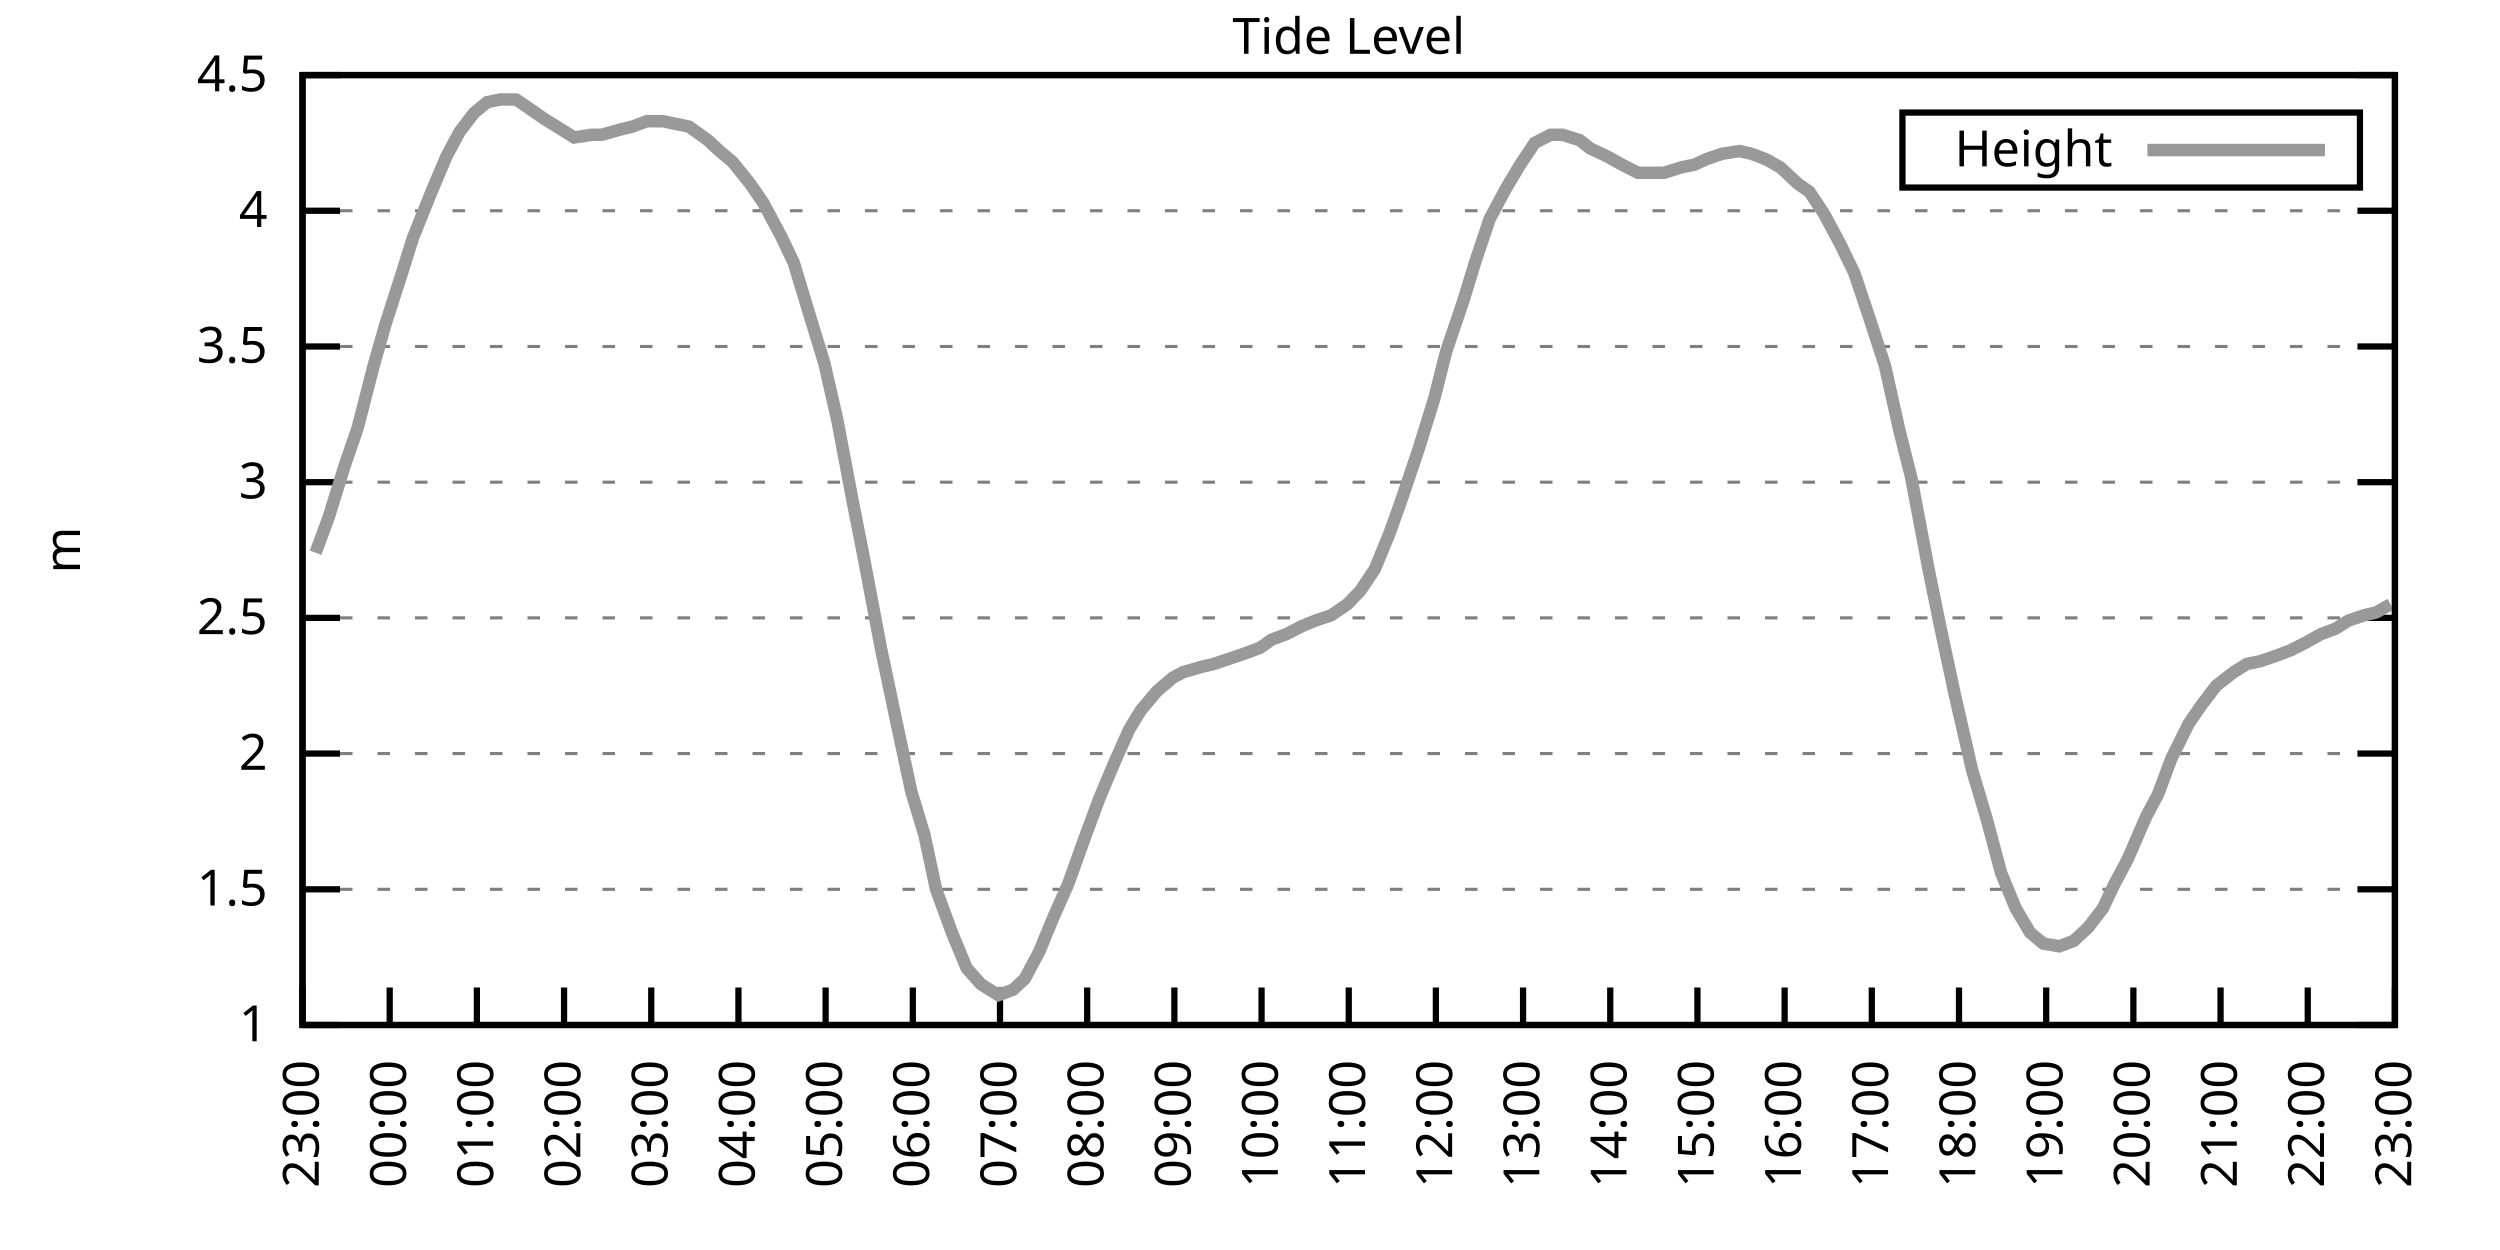
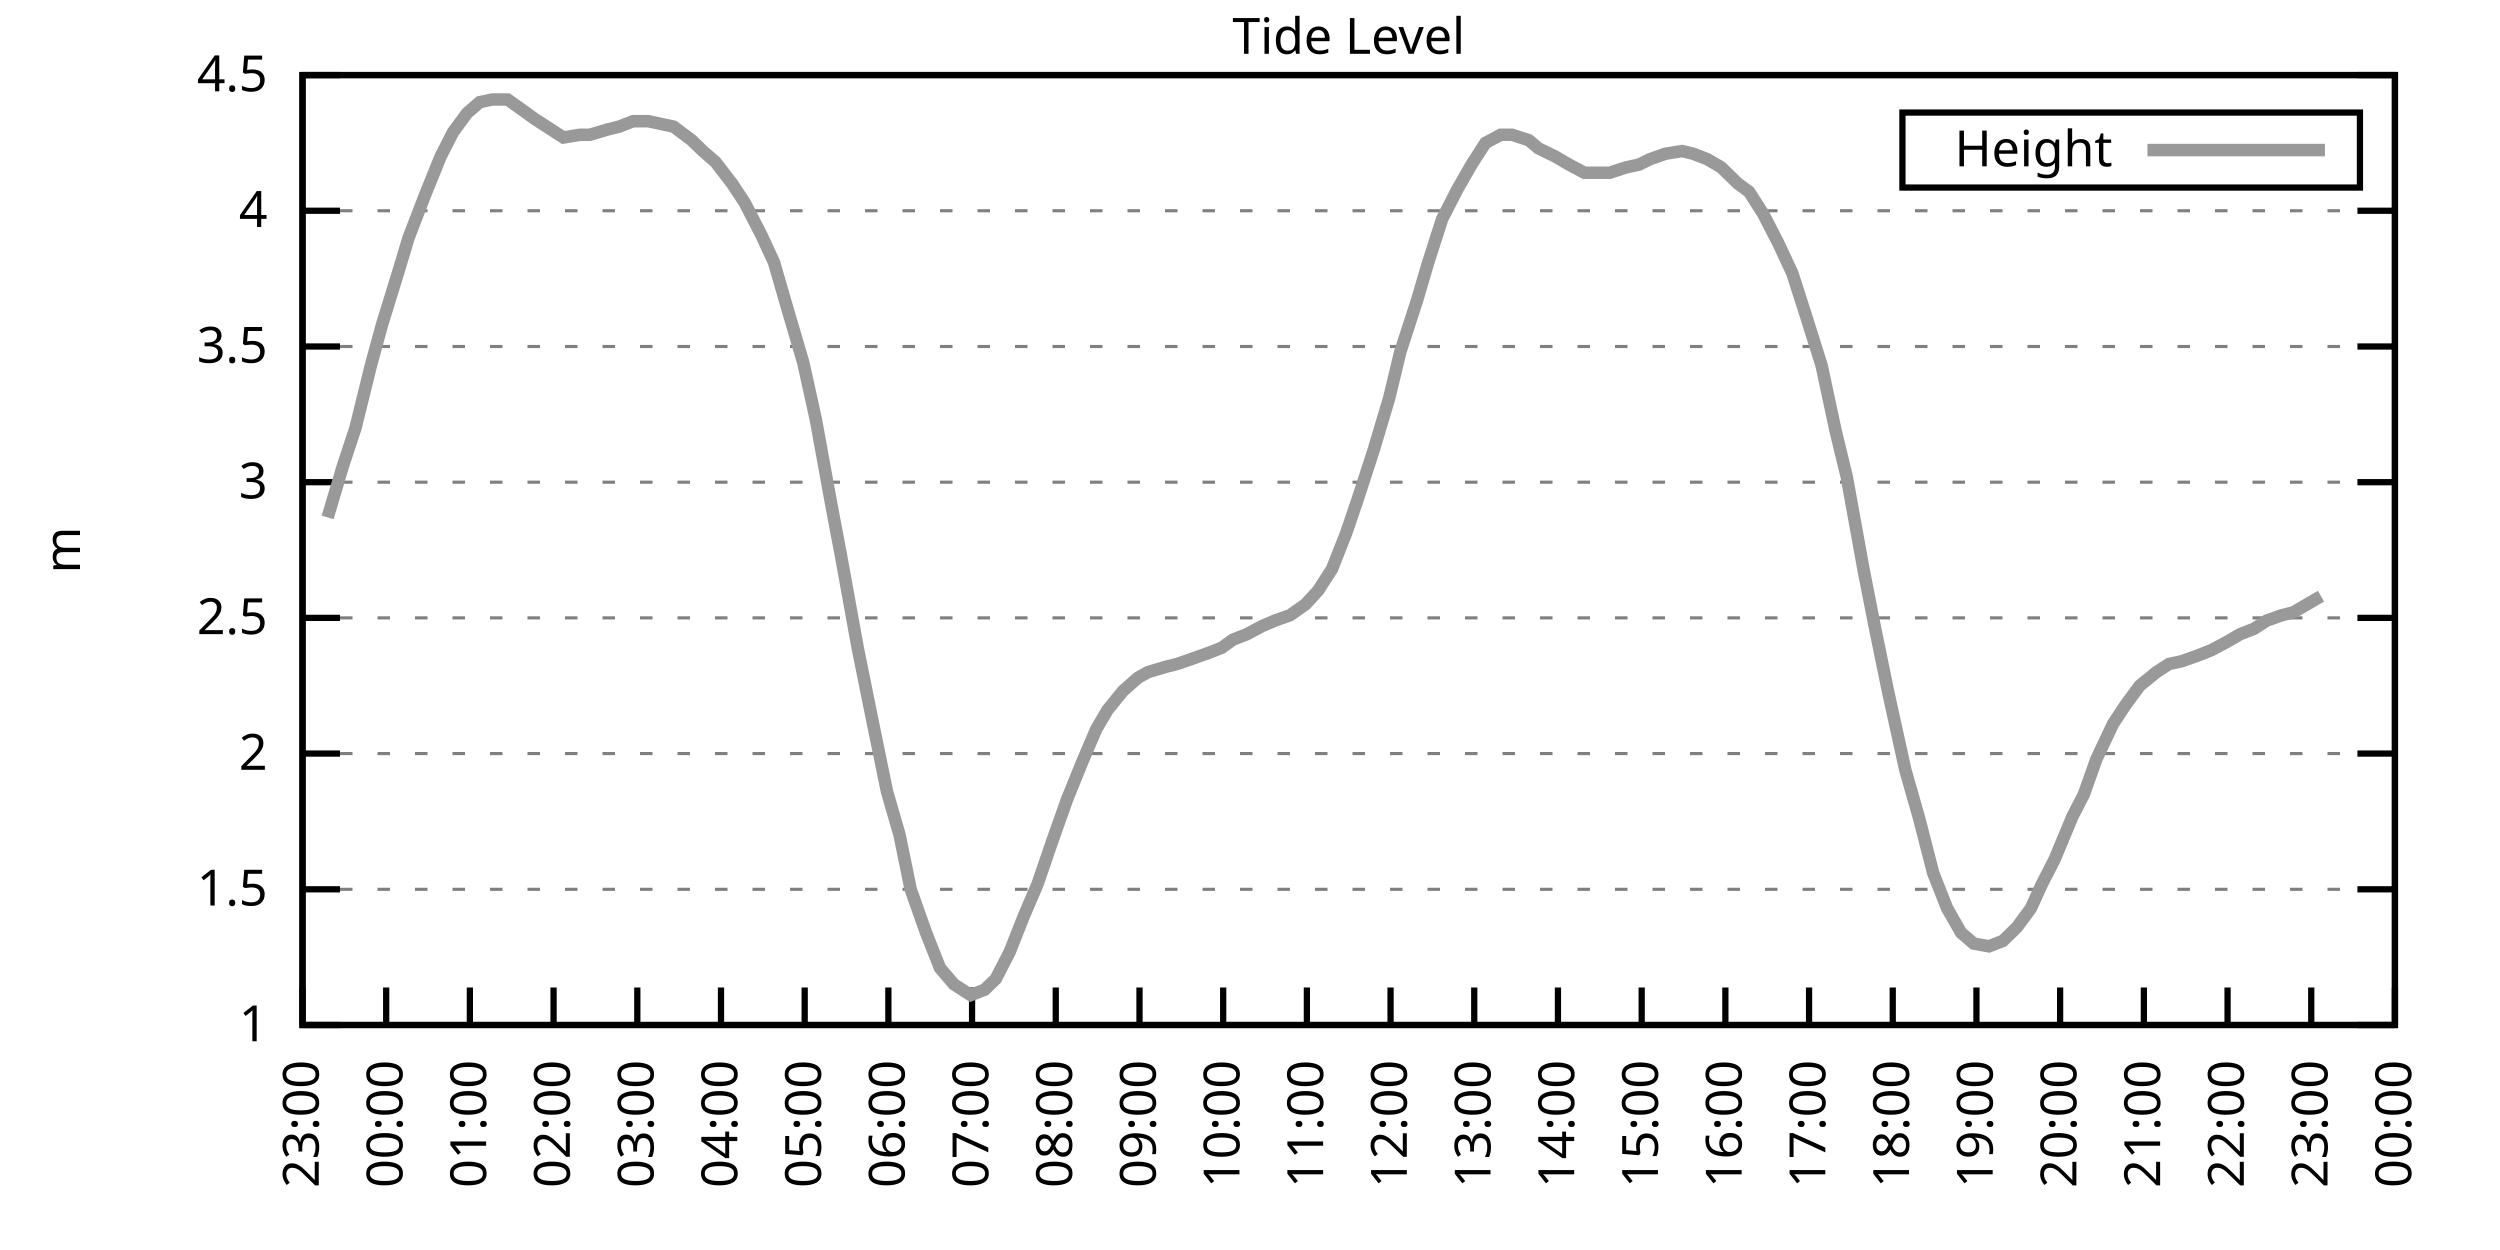
<svg xmlns="http://www.w3.org/2000/svg" xmlns:xlink="http://www.w3.org/1999/xlink" width="400" height="200" viewBox="0 0 400 200">
  <g id="gnuplot_canvas">
    <rect x="0" y="0" width="400" height="200" fill="none" />
    <defs>
      <circle id="gpDot" r="0.5" stroke-width="0.5" stroke="currentColor" />
      <path id="gpPt0" stroke-width="0.333" stroke="currentColor" d="M-1,0 h2 M0,-1 v2" />
      <path id="gpPt1" stroke-width="0.333" stroke="currentColor" d="M-1,-1 L1,1 M1,-1 L-1,1" />
      <path id="gpPt2" stroke-width="0.333" stroke="currentColor" d="M-1,0 L1,0 M0,-1 L0,1 M-1,-1 L1,1 M-1,1 L1,-1" />
      <rect id="gpPt3" stroke-width="0.333" stroke="currentColor" x="-1" y="-1" width="2" height="2" />
      <rect id="gpPt4" stroke-width="0.333" stroke="currentColor" fill="currentColor" x="-1" y="-1" width="2" height="2" />
      <circle id="gpPt5" stroke-width="0.333" stroke="currentColor" cx="0" cy="0" r="1" />
      <use xlink:href="#gpPt5" id="gpPt6" fill="currentColor" stroke="none" />
      <path id="gpPt7" stroke-width="0.333" stroke="currentColor" d="M0,-1.33 L-1.33,0.67 L1.33,0.67 z" />
      <use xlink:href="#gpPt7" id="gpPt8" fill="currentColor" stroke="none" />
      <use xlink:href="#gpPt7" id="gpPt9" stroke="currentColor" transform="rotate(180)" />
      <use xlink:href="#gpPt9" id="gpPt10" fill="currentColor" stroke="none" />
      <use xlink:href="#gpPt3" id="gpPt11" stroke="currentColor" transform="rotate(45)" />
      <use xlink:href="#gpPt11" id="gpPt12" fill="currentColor" stroke="none" />
      <path id="gpPt13" stroke-width="0.333" stroke="currentColor" d="M0,1.330 L1.265,0.411 L0.782,-1.067 L-0.782,-1.076 L-1.265,0.411 z" />
      <use xlink:href="#gpPt13" id="gpPt14" fill="currentColor" stroke="none" />
      <filter id="textbox" filterUnits="objectBoundingBox" x="0" y="0" height="1" width="1">
        <feFlood flood-color="white" flood-opacity="1" result="bgnd" />
        <feComposite in="SourceGraphic" in2="bgnd" operator="atop" />
      </filter>
      <filter id="greybox" filterUnits="objectBoundingBox" x="0" y="0" height="1" width="1">
        <feFlood flood-color="lightgrey" flood-opacity="1" result="grey" />
        <feComposite in="SourceGraphic" in2="grey" operator="atop" />
      </filter>
    </defs>
    <g fill="none" color="white" stroke="currentColor" stroke-width="1.00" stroke-linecap="butt" stroke-linejoin="miter">
</g>
    <g fill="none" color="black" stroke="currentColor" stroke-width="1.00" stroke-linecap="butt" stroke-linejoin="miter">
      <g stroke="none" shape-rendering="crispEdges">
        <polygon fill="rgb(255, 255, 255)" points="48.40,164.00 383.18,164.00 383.18,12.02 48.40,12.02 " />
      </g>
    </g>
    <g fill="none" color="black" stroke="currentColor" stroke-width="1.00" stroke-linecap="butt" stroke-linejoin="miter">
</g>
    <g fill="none" color="black" stroke="black" stroke-width="0.50" stroke-linecap="butt" stroke-linejoin="miter">
</g>
    <g fill="none" color="gray" stroke="currentColor" stroke-width="0.50" stroke-linecap="butt" stroke-linejoin="miter">
      <path stroke="gray" stroke-dasharray="2,4" class="gridline" d="M48.40,164.00 L383.19,164.00  " />
    </g>
    <g fill="none" color="gray" stroke="gray" stroke-width="1.00" stroke-linecap="butt" stroke-linejoin="miter">
</g>
    <g fill="none" color="black" stroke="currentColor" stroke-width="1.00" stroke-linecap="butt" stroke-linejoin="miter">
      <path stroke="black" d="M48.40,164.00 L54.40,164.00 M383.19,164.00 L377.19,164.00  " />
      <g transform="translate(42.80,166.60)" stroke="none" fill="black" font-family="Sans" font-size="8.00" text-anchor="end">
        <text>
          <tspan font-family="Sans"> 1</tspan>
        </text>
      </g>
    </g>
    <g fill="none" color="black" stroke="currentColor" stroke-width="1.00" stroke-linecap="butt" stroke-linejoin="miter">
</g>
    <g fill="none" color="black" stroke="black" stroke-width="0.50" stroke-linecap="butt" stroke-linejoin="miter">
</g>
    <g fill="none" color="gray" stroke="currentColor" stroke-width="0.50" stroke-linecap="butt" stroke-linejoin="miter">
      <path stroke="gray" stroke-dasharray="2,4" class="gridline" d="M48.40,142.29 L383.19,142.29  " />
    </g>
    <g fill="none" color="gray" stroke="gray" stroke-width="1.00" stroke-linecap="butt" stroke-linejoin="miter">
</g>
    <g fill="none" color="black" stroke="currentColor" stroke-width="1.00" stroke-linecap="butt" stroke-linejoin="miter">
      <path stroke="black" d="M48.40,142.29 L54.40,142.29 M383.19,142.29 L377.19,142.29  " />
      <g transform="translate(42.80,144.89)" stroke="none" fill="black" font-family="Sans" font-size="8.00" text-anchor="end">
        <text>
          <tspan font-family="Sans"> 1.5</tspan>
        </text>
      </g>
    </g>
    <g fill="none" color="black" stroke="currentColor" stroke-width="1.00" stroke-linecap="butt" stroke-linejoin="miter">
</g>
    <g fill="none" color="black" stroke="black" stroke-width="0.50" stroke-linecap="butt" stroke-linejoin="miter">
</g>
    <g fill="none" color="gray" stroke="currentColor" stroke-width="0.50" stroke-linecap="butt" stroke-linejoin="miter">
      <path stroke="gray" stroke-dasharray="2,4" class="gridline" d="M48.40,120.57 L383.19,120.57  " />
    </g>
    <g fill="none" color="gray" stroke="gray" stroke-width="1.00" stroke-linecap="butt" stroke-linejoin="miter">
</g>
    <g fill="none" color="black" stroke="currentColor" stroke-width="1.00" stroke-linecap="butt" stroke-linejoin="miter">
      <path stroke="black" d="M48.40,120.57 L54.40,120.57 M383.19,120.57 L377.19,120.57  " />
      <g transform="translate(42.80,123.17)" stroke="none" fill="black" font-family="Sans" font-size="8.00" text-anchor="end">
        <text>
          <tspan font-family="Sans"> 2</tspan>
        </text>
      </g>
    </g>
    <g fill="none" color="black" stroke="currentColor" stroke-width="1.00" stroke-linecap="butt" stroke-linejoin="miter">
</g>
    <g fill="none" color="black" stroke="black" stroke-width="0.50" stroke-linecap="butt" stroke-linejoin="miter">
</g>
    <g fill="none" color="gray" stroke="currentColor" stroke-width="0.50" stroke-linecap="butt" stroke-linejoin="miter">
      <path stroke="gray" stroke-dasharray="2,4" class="gridline" d="M48.40,98.86 L383.19,98.86  " />
    </g>
    <g fill="none" color="gray" stroke="gray" stroke-width="1.00" stroke-linecap="butt" stroke-linejoin="miter">
</g>
    <g fill="none" color="black" stroke="currentColor" stroke-width="1.00" stroke-linecap="butt" stroke-linejoin="miter">
      <path stroke="black" d="M48.40,98.86 L54.40,98.86 M383.19,98.86 L377.19,98.86  " />
      <g transform="translate(42.80,101.46)" stroke="none" fill="black" font-family="Sans" font-size="8.00" text-anchor="end">
        <text>
          <tspan font-family="Sans"> 2.5</tspan>
        </text>
      </g>
    </g>
    <g fill="none" color="black" stroke="currentColor" stroke-width="1.00" stroke-linecap="butt" stroke-linejoin="miter">
</g>
    <g fill="none" color="black" stroke="black" stroke-width="0.50" stroke-linecap="butt" stroke-linejoin="miter">
</g>
    <g fill="none" color="gray" stroke="currentColor" stroke-width="0.50" stroke-linecap="butt" stroke-linejoin="miter">
      <path stroke="gray" stroke-dasharray="2,4" class="gridline" d="M48.40,77.15 L383.19,77.15  " />
    </g>
    <g fill="none" color="gray" stroke="gray" stroke-width="1.00" stroke-linecap="butt" stroke-linejoin="miter">
</g>
    <g fill="none" color="black" stroke="currentColor" stroke-width="1.00" stroke-linecap="butt" stroke-linejoin="miter">
      <path stroke="black" d="M48.40,77.15 L54.40,77.15 M383.19,77.15 L377.19,77.15  " />
      <g transform="translate(42.80,79.75)" stroke="none" fill="black" font-family="Sans" font-size="8.00" text-anchor="end">
        <text>
          <tspan font-family="Sans"> 3</tspan>
        </text>
      </g>
    </g>
    <g fill="none" color="black" stroke="currentColor" stroke-width="1.00" stroke-linecap="butt" stroke-linejoin="miter">
</g>
    <g fill="none" color="black" stroke="black" stroke-width="0.50" stroke-linecap="butt" stroke-linejoin="miter">
</g>
    <g fill="none" color="gray" stroke="currentColor" stroke-width="0.50" stroke-linecap="butt" stroke-linejoin="miter">
      <path stroke="gray" stroke-dasharray="2,4" class="gridline" d="M48.40,55.44 L383.19,55.44  " />
    </g>
    <g fill="none" color="gray" stroke="gray" stroke-width="1.00" stroke-linecap="butt" stroke-linejoin="miter">
</g>
    <g fill="none" color="black" stroke="currentColor" stroke-width="1.00" stroke-linecap="butt" stroke-linejoin="miter">
      <path stroke="black" d="M48.40,55.44 L54.40,55.44 M383.19,55.44 L377.19,55.44  " />
      <g transform="translate(42.80,58.04)" stroke="none" fill="black" font-family="Sans" font-size="8.00" text-anchor="end">
        <text>
          <tspan font-family="Sans"> 3.5</tspan>
        </text>
      </g>
    </g>
    <g fill="none" color="black" stroke="currentColor" stroke-width="1.00" stroke-linecap="butt" stroke-linejoin="miter">
</g>
    <g fill="none" color="black" stroke="black" stroke-width="0.50" stroke-linecap="butt" stroke-linejoin="miter">
</g>
    <g fill="none" color="gray" stroke="currentColor" stroke-width="0.50" stroke-linecap="butt" stroke-linejoin="miter">
      <path stroke="gray" stroke-dasharray="2,4" class="gridline" d="M48.40,33.72 L383.19,33.72  " />
    </g>
    <g fill="none" color="gray" stroke="gray" stroke-width="1.00" stroke-linecap="butt" stroke-linejoin="miter">
</g>
    <g fill="none" color="black" stroke="currentColor" stroke-width="1.00" stroke-linecap="butt" stroke-linejoin="miter">
      <path stroke="black" d="M48.40,33.72 L54.40,33.72 M383.19,33.72 L377.19,33.72  " />
      <g transform="translate(42.80,36.32)" stroke="none" fill="black" font-family="Sans" font-size="8.00" text-anchor="end">
        <text>
          <tspan font-family="Sans"> 4</tspan>
        </text>
      </g>
    </g>
    <g fill="none" color="black" stroke="currentColor" stroke-width="1.00" stroke-linecap="butt" stroke-linejoin="miter">
</g>
    <g fill="none" color="black" stroke="black" stroke-width="0.50" stroke-linecap="butt" stroke-linejoin="miter">
</g>
    <g fill="none" color="gray" stroke="currentColor" stroke-width="0.50" stroke-linecap="butt" stroke-linejoin="miter">
      <path stroke="gray" stroke-dasharray="2,4" class="gridline" d="M48.40,12.01 L383.19,12.01  " />
    </g>
    <g fill="none" color="gray" stroke="gray" stroke-width="1.00" stroke-linecap="butt" stroke-linejoin="miter">
</g>
    <g fill="none" color="black" stroke="currentColor" stroke-width="1.00" stroke-linecap="butt" stroke-linejoin="miter">
      <path stroke="black" d="M48.40,12.01 L54.40,12.01 M383.19,12.01 L377.19,12.01  " />
      <g transform="translate(42.80,14.61)" stroke="none" fill="black" font-family="Sans" font-size="8.00" text-anchor="end">
        <text>
          <tspan font-family="Sans"> 4.5</tspan>
        </text>
      </g>
    </g>
    <g fill="none" color="black" stroke="currentColor" stroke-width="1.00" stroke-linecap="butt" stroke-linejoin="miter">
      <path stroke="black" d="M48.40,164.00 L48.40,158.00  " />
      <g transform="translate(51.00,169.60) rotate(270.00)" stroke="none" fill="black" font-family="Sans" font-size="8.00" text-anchor="end">
        <text>
          <tspan font-family="Sans">23:00</tspan>
        </text>
      </g>
    </g>
    <g fill="none" color="black" stroke="currentColor" stroke-width="1.00" stroke-linecap="butt" stroke-linejoin="miter">
-       <path stroke="black" d="M62.35,164.00 L62.35,158.00  " />
-       <g transform="translate(64.95,169.60) rotate(270.00)" stroke="none" fill="black" font-family="Sans" font-size="8.00" text-anchor="end">
+       <path stroke="black" d="M61.79,164.00 L61.79,158.00  " />
+       <g transform="translate(64.39,169.60) rotate(270.00)" stroke="none" fill="black" font-family="Sans" font-size="8.00" text-anchor="end">
        <text>
          <tspan font-family="Sans">00:00</tspan>
        </text>
      </g>
    </g>
    <g fill="none" color="black" stroke="currentColor" stroke-width="1.00" stroke-linecap="butt" stroke-linejoin="miter">
-       <path stroke="black" d="M76.30,164.00 L76.30,158.00  " />
-       <g transform="translate(78.90,169.60) rotate(270.00)" stroke="none" fill="black" font-family="Sans" font-size="8.00" text-anchor="end">
+       <path stroke="black" d="M75.18,164.00 L75.18,158.00  " />
+       <g transform="translate(77.78,169.60) rotate(270.00)" stroke="none" fill="black" font-family="Sans" font-size="8.00" text-anchor="end">
        <text>
          <tspan font-family="Sans">01:00</tspan>
        </text>
      </g>
    </g>
    <g fill="none" color="black" stroke="currentColor" stroke-width="1.00" stroke-linecap="butt" stroke-linejoin="miter">
-       <path stroke="black" d="M90.25,164.00 L90.25,158.00  " />
-       <g transform="translate(92.85,169.60) rotate(270.00)" stroke="none" fill="black" font-family="Sans" font-size="8.00" text-anchor="end">
+       <path stroke="black" d="M88.57,164.00 L88.57,158.00  " />
+       <g transform="translate(91.17,169.60) rotate(270.00)" stroke="none" fill="black" font-family="Sans" font-size="8.00" text-anchor="end">
        <text>
          <tspan font-family="Sans">02:00</tspan>
        </text>
      </g>
    </g>
    <g fill="none" color="black" stroke="currentColor" stroke-width="1.00" stroke-linecap="butt" stroke-linejoin="miter">
-       <path stroke="black" d="M104.20,164.00 L104.20,158.00  " />
-       <g transform="translate(106.80,169.60) rotate(270.00)" stroke="none" fill="black" font-family="Sans" font-size="8.00" text-anchor="end">
+       <path stroke="black" d="M101.97,164.00 L101.97,158.00  " />
+       <g transform="translate(104.57,169.60) rotate(270.00)" stroke="none" fill="black" font-family="Sans" font-size="8.00" text-anchor="end">
        <text>
          <tspan font-family="Sans">03:00</tspan>
        </text>
      </g>
    </g>
    <g fill="none" color="black" stroke="currentColor" stroke-width="1.00" stroke-linecap="butt" stroke-linejoin="miter">
-       <path stroke="black" d="M118.15,164.00 L118.15,158.00  " />
-       <g transform="translate(120.75,169.60) rotate(270.00)" stroke="none" fill="black" font-family="Sans" font-size="8.00" text-anchor="end">
+       <path stroke="black" d="M115.36,164.00 L115.36,158.00  " />
+       <g transform="translate(117.96,169.60) rotate(270.00)" stroke="none" fill="black" font-family="Sans" font-size="8.00" text-anchor="end">
        <text>
          <tspan font-family="Sans">04:00</tspan>
        </text>
      </g>
    </g>
    <g fill="none" color="black" stroke="currentColor" stroke-width="1.00" stroke-linecap="butt" stroke-linejoin="miter">
-       <path stroke="black" d="M132.10,164.00 L132.10,158.00  " />
-       <g transform="translate(134.70,169.60) rotate(270.00)" stroke="none" fill="black" font-family="Sans" font-size="8.00" text-anchor="end">
+       <path stroke="black" d="M128.75,164.00 L128.75,158.00  " />
+       <g transform="translate(131.35,169.60) rotate(270.00)" stroke="none" fill="black" font-family="Sans" font-size="8.00" text-anchor="end">
        <text>
          <tspan font-family="Sans">05:00</tspan>
        </text>
      </g>
    </g>
    <g fill="none" color="black" stroke="currentColor" stroke-width="1.00" stroke-linecap="butt" stroke-linejoin="miter">
-       <path stroke="black" d="M146.05,164.00 L146.05,158.00  " />
-       <g transform="translate(148.65,169.60) rotate(270.00)" stroke="none" fill="black" font-family="Sans" font-size="8.00" text-anchor="end">
+       <path stroke="black" d="M142.14,164.00 L142.14,158.00  " />
+       <g transform="translate(144.74,169.60) rotate(270.00)" stroke="none" fill="black" font-family="Sans" font-size="8.00" text-anchor="end">
        <text>
          <tspan font-family="Sans">06:00</tspan>
        </text>
      </g>
    </g>
    <g fill="none" color="black" stroke="currentColor" stroke-width="1.00" stroke-linecap="butt" stroke-linejoin="miter">
-       <path stroke="black" d="M160.00,164.00 L160.00,158.00  " />
-       <g transform="translate(162.60,169.60) rotate(270.00)" stroke="none" fill="black" font-family="Sans" font-size="8.00" text-anchor="end">
+       <path stroke="black" d="M155.53,164.00 L155.53,158.00  " />
+       <g transform="translate(158.13,169.60) rotate(270.00)" stroke="none" fill="black" font-family="Sans" font-size="8.00" text-anchor="end">
        <text>
          <tspan font-family="Sans">07:00</tspan>
        </text>
      </g>
    </g>
    <g fill="none" color="black" stroke="currentColor" stroke-width="1.00" stroke-linecap="butt" stroke-linejoin="miter">
-       <path stroke="black" d="M173.95,164.00 L173.95,158.00  " />
-       <g transform="translate(176.55,169.60) rotate(270.00)" stroke="none" fill="black" font-family="Sans" font-size="8.00" text-anchor="end">
+       <path stroke="black" d="M168.92,164.00 L168.92,158.00  " />
+       <g transform="translate(171.52,169.60) rotate(270.00)" stroke="none" fill="black" font-family="Sans" font-size="8.00" text-anchor="end">
        <text>
          <tspan font-family="Sans">08:00</tspan>
        </text>
      </g>
    </g>
    <g fill="none" color="black" stroke="currentColor" stroke-width="1.00" stroke-linecap="butt" stroke-linejoin="miter">
-       <path stroke="black" d="M187.90,164.00 L187.90,158.00  " />
-       <g transform="translate(190.50,169.60) rotate(270.00)" stroke="none" fill="black" font-family="Sans" font-size="8.00" text-anchor="end">
+       <path stroke="black" d="M182.32,164.00 L182.32,158.00  " />
+       <g transform="translate(184.92,169.60) rotate(270.00)" stroke="none" fill="black" font-family="Sans" font-size="8.00" text-anchor="end">
        <text>
          <tspan font-family="Sans">09:00</tspan>
        </text>
      </g>
    </g>
    <g fill="none" color="black" stroke="currentColor" stroke-width="1.00" stroke-linecap="butt" stroke-linejoin="miter">
-       <path stroke="black" d="M201.85,164.00 L201.85,158.00  " />
-       <g transform="translate(204.45,169.60) rotate(270.00)" stroke="none" fill="black" font-family="Sans" font-size="8.00" text-anchor="end">
+       <path stroke="black" d="M195.71,164.00 L195.71,158.00  " />
+       <g transform="translate(198.31,169.60) rotate(270.00)" stroke="none" fill="black" font-family="Sans" font-size="8.00" text-anchor="end">
        <text>
          <tspan font-family="Sans">10:00</tspan>
        </text>
      </g>
    </g>
    <g fill="none" color="black" stroke="currentColor" stroke-width="1.00" stroke-linecap="butt" stroke-linejoin="miter">
-       <path stroke="black" d="M215.80,164.00 L215.80,158.00  " />
-       <g transform="translate(218.40,169.60) rotate(270.00)" stroke="none" fill="black" font-family="Sans" font-size="8.00" text-anchor="end">
+       <path stroke="black" d="M209.10,164.00 L209.10,158.00  " />
+       <g transform="translate(211.70,169.60) rotate(270.00)" stroke="none" fill="black" font-family="Sans" font-size="8.00" text-anchor="end">
        <text>
          <tspan font-family="Sans">11:00</tspan>
        </text>
      </g>
    </g>
    <g fill="none" color="black" stroke="currentColor" stroke-width="1.00" stroke-linecap="butt" stroke-linejoin="miter">
-       <path stroke="black" d="M229.74,164.00 L229.74,158.00  " />
-       <g transform="translate(232.34,169.60) rotate(270.00)" stroke="none" fill="black" font-family="Sans" font-size="8.00" text-anchor="end">
+       <path stroke="black" d="M222.49,164.00 L222.49,158.00  " />
+       <g transform="translate(225.09,169.60) rotate(270.00)" stroke="none" fill="black" font-family="Sans" font-size="8.00" text-anchor="end">
        <text>
          <tspan font-family="Sans">12:00</tspan>
        </text>
      </g>
    </g>
    <g fill="none" color="black" stroke="currentColor" stroke-width="1.00" stroke-linecap="butt" stroke-linejoin="miter">
-       <path stroke="black" d="M243.69,164.00 L243.69,158.00  " />
-       <g transform="translate(246.29,169.60) rotate(270.00)" stroke="none" fill="black" font-family="Sans" font-size="8.00" text-anchor="end">
+       <path stroke="black" d="M235.88,164.00 L235.88,158.00  " />
+       <g transform="translate(238.48,169.60) rotate(270.00)" stroke="none" fill="black" font-family="Sans" font-size="8.00" text-anchor="end">
        <text>
          <tspan font-family="Sans">13:00</tspan>
        </text>
      </g>
    </g>
    <g fill="none" color="black" stroke="currentColor" stroke-width="1.00" stroke-linecap="butt" stroke-linejoin="miter">
-       <path stroke="black" d="M257.64,164.00 L257.64,158.00  " />
-       <g transform="translate(260.24,169.60) rotate(270.00)" stroke="none" fill="black" font-family="Sans" font-size="8.00" text-anchor="end">
+       <path stroke="black" d="M249.27,164.00 L249.27,158.00  " />
+       <g transform="translate(251.87,169.60) rotate(270.00)" stroke="none" fill="black" font-family="Sans" font-size="8.00" text-anchor="end">
        <text>
          <tspan font-family="Sans">14:00</tspan>
        </text>
      </g>
    </g>
    <g fill="none" color="black" stroke="currentColor" stroke-width="1.00" stroke-linecap="butt" stroke-linejoin="miter">
-       <path stroke="black" d="M271.59,164.00 L271.59,158.00  " />
-       <g transform="translate(274.19,169.60) rotate(270.00)" stroke="none" fill="black" font-family="Sans" font-size="8.00" text-anchor="end">
+       <path stroke="black" d="M262.67,164.00 L262.67,158.00  " />
+       <g transform="translate(265.27,169.60) rotate(270.00)" stroke="none" fill="black" font-family="Sans" font-size="8.00" text-anchor="end">
        <text>
          <tspan font-family="Sans">15:00</tspan>
        </text>
      </g>
    </g>
    <g fill="none" color="black" stroke="currentColor" stroke-width="1.00" stroke-linecap="butt" stroke-linejoin="miter">
-       <path stroke="black" d="M285.54,164.00 L285.54,158.00  " />
-       <g transform="translate(288.14,169.60) rotate(270.00)" stroke="none" fill="black" font-family="Sans" font-size="8.00" text-anchor="end">
+       <path stroke="black" d="M276.06,164.00 L276.06,158.00  " />
+       <g transform="translate(278.66,169.60) rotate(270.00)" stroke="none" fill="black" font-family="Sans" font-size="8.00" text-anchor="end">
        <text>
          <tspan font-family="Sans">16:00</tspan>
        </text>
      </g>
    </g>
    <g fill="none" color="black" stroke="currentColor" stroke-width="1.00" stroke-linecap="butt" stroke-linejoin="miter">
-       <path stroke="black" d="M299.49,164.00 L299.49,158.00  " />
-       <g transform="translate(302.09,169.60) rotate(270.00)" stroke="none" fill="black" font-family="Sans" font-size="8.00" text-anchor="end">
+       <path stroke="black" d="M289.45,164.00 L289.45,158.00  " />
+       <g transform="translate(292.05,169.60) rotate(270.00)" stroke="none" fill="black" font-family="Sans" font-size="8.00" text-anchor="end">
        <text>
          <tspan font-family="Sans">17:00</tspan>
        </text>
      </g>
    </g>
    <g fill="none" color="black" stroke="currentColor" stroke-width="1.00" stroke-linecap="butt" stroke-linejoin="miter">
-       <path stroke="black" d="M313.44,164.00 L313.44,158.00  " />
-       <g transform="translate(316.04,169.60) rotate(270.00)" stroke="none" fill="black" font-family="Sans" font-size="8.00" text-anchor="end">
+       <path stroke="black" d="M302.84,164.00 L302.84,158.00  " />
+       <g transform="translate(305.44,169.60) rotate(270.00)" stroke="none" fill="black" font-family="Sans" font-size="8.00" text-anchor="end">
        <text>
          <tspan font-family="Sans">18:00</tspan>
        </text>
      </g>
    </g>
    <g fill="none" color="black" stroke="currentColor" stroke-width="1.00" stroke-linecap="butt" stroke-linejoin="miter">
-       <path stroke="black" d="M327.39,164.00 L327.39,158.00  " />
-       <g transform="translate(329.99,169.60) rotate(270.00)" stroke="none" fill="black" font-family="Sans" font-size="8.00" text-anchor="end">
+       <path stroke="black" d="M316.23,164.00 L316.23,158.00  " />
+       <g transform="translate(318.83,169.60) rotate(270.00)" stroke="none" fill="black" font-family="Sans" font-size="8.00" text-anchor="end">
        <text>
          <tspan font-family="Sans">19:00</tspan>
        </text>
      </g>
    </g>
    <g fill="none" color="black" stroke="currentColor" stroke-width="1.00" stroke-linecap="butt" stroke-linejoin="miter">
-       <path stroke="black" d="M341.34,164.00 L341.34,158.00  " />
-       <g transform="translate(343.94,169.60) rotate(270.00)" stroke="none" fill="black" font-family="Sans" font-size="8.00" text-anchor="end">
+       <path stroke="black" d="M329.62,164.00 L329.62,158.00  " />
+       <g transform="translate(332.22,169.60) rotate(270.00)" stroke="none" fill="black" font-family="Sans" font-size="8.00" text-anchor="end">
        <text>
          <tspan font-family="Sans">20:00</tspan>
        </text>
      </g>
    </g>
    <g fill="none" color="black" stroke="currentColor" stroke-width="1.00" stroke-linecap="butt" stroke-linejoin="miter">
-       <path stroke="black" d="M355.29,164.00 L355.29,158.00  " />
-       <g transform="translate(357.89,169.60) rotate(270.00)" stroke="none" fill="black" font-family="Sans" font-size="8.00" text-anchor="end">
+       <path stroke="black" d="M343.02,164.00 L343.02,158.00  " />
+       <g transform="translate(345.62,169.60) rotate(270.00)" stroke="none" fill="black" font-family="Sans" font-size="8.00" text-anchor="end">
        <text>
          <tspan font-family="Sans">21:00</tspan>
        </text>
      </g>
    </g>
    <g fill="none" color="black" stroke="currentColor" stroke-width="1.00" stroke-linecap="butt" stroke-linejoin="miter">
-       <path stroke="black" d="M369.24,164.00 L369.24,158.00  " />
-       <g transform="translate(371.84,169.60) rotate(270.00)" stroke="none" fill="black" font-family="Sans" font-size="8.00" text-anchor="end">
+       <path stroke="black" d="M356.41,164.00 L356.41,158.00  " />
+       <g transform="translate(359.01,169.60) rotate(270.00)" stroke="none" fill="black" font-family="Sans" font-size="8.00" text-anchor="end">
        <text>
          <tspan font-family="Sans">22:00</tspan>
+         </text>
+       </g>
+     </g>
+     <g fill="none" color="black" stroke="currentColor" stroke-width="1.00" stroke-linecap="butt" stroke-linejoin="miter">
+       <path stroke="black" d="M369.80,164.00 L369.80,158.00  " />
+       <g transform="translate(372.40,169.60) rotate(270.00)" stroke="none" fill="black" font-family="Sans" font-size="8.00" text-anchor="end">
+         <text>
+           <tspan font-family="Sans">23:00</tspan>
        </text>
      </g>
    </g>
    <g fill="none" color="black" stroke="currentColor" stroke-width="1.00" stroke-linecap="butt" stroke-linejoin="miter">
      <path stroke="black" d="M383.19,164.00 L383.19,158.00  " />
      <g transform="translate(385.79,169.60) rotate(270.00)" stroke="none" fill="black" font-family="Sans" font-size="8.00" text-anchor="end">
        <text>
-           <tspan font-family="Sans">23:00</tspan>
+           <tspan font-family="Sans">00:00</tspan>
        </text>
      </g>
    </g>
    <g fill="none" color="black" stroke="currentColor" stroke-width="1.00" stroke-linecap="butt" stroke-linejoin="miter">
</g>
    <g fill="none" color="black" stroke="currentColor" stroke-width="1.00" stroke-linecap="butt" stroke-linejoin="miter">
      <path stroke="black" d="M48.40,12.01 L48.40,164.00 L383.19,164.00 L383.19,12.01 L48.40,12.01 Z  " />
    </g>
    <g fill="none" color="black" stroke="currentColor" stroke-width="1.00" stroke-linecap="butt" stroke-linejoin="miter">
</g>
    <g fill="none" color="black" stroke="currentColor" stroke-width="1.00" stroke-linecap="butt" stroke-linejoin="miter">
      <path stroke="black" d="M304.39,30.01 L304.39,18.01 L377.59,18.01 L377.59,30.01 L304.39,30.01 Z  " />
    </g>
    <g id="Tide_level_plot_1">
      <g fill="none" color="white" stroke="black" stroke-width="2.00" stroke-linecap="butt" stroke-linejoin="miter">
</g>
      <g fill="none" color="black" stroke="currentColor" stroke-width="2.00" stroke-linecap="butt" stroke-linejoin="miter">
        <g transform="translate(337.99,26.61)" stroke="none" fill="black" font-family="Sans" font-size="8.00" text-anchor="end">
          <text>
            <tspan font-family="Sans">Height</tspan>
          </text>
        </g>
      </g>
      <g fill="none" color="black" stroke="currentColor" stroke-width="2.00" stroke-linecap="butt" stroke-linejoin="miter">
-         <path stroke="rgb(153, 153, 153)" d="M343.59,24.01 L371.99,24.01 M50.49,88.44 L52.58,82.79 L55.14,74.54 L57.23,68.46 L59.79,58.48 L61.65,51.96   L64.44,43.28 L66.07,38.07 L68.86,31.12 L71.42,25.04 L73.51,21.13 L75.83,18.09 L77.93,16.35 L80.02,15.92   L82.58,15.92 L85.13,17.66 L86.99,18.96 L89.09,20.26 L91.88,22.00 L94.67,21.56 L96.29,21.56 L99.32,20.70   L101.18,20.26 L103.50,19.39 L106.06,19.39 L108.15,19.83 L110.24,20.26 L113.27,22.43 L115.13,24.17 L117.22,25.91   L120.01,29.38 L122.10,32.42 L124.89,37.63 L126.98,41.97 L129.08,48.92 L131.87,58.04 L133.96,67.16 L136.51,80.62   L138.14,88.87 L140.93,103.64 L143.49,115.80 L145.81,126.65 L147.91,133.60 L149.77,142.29 L152.32,149.24 L154.65,154.88   L156.97,157.49 L159.76,159.22 L162.09,158.35 L163.95,156.62 L166.27,152.28 L168.60,146.63 L170.92,141.42 L173.25,134.90   L175.81,127.96 L178.36,121.88 L180.69,116.67 L182.55,113.63 L185.11,110.59 L187.66,108.42 L189.29,107.55 L192.31,106.68   L194.17,106.24 L196.73,105.38 L199.29,104.51 L201.61,103.64 L203.47,102.34 L205.80,101.47 L208.36,100.16 L210.45,99.30   L213.01,98.43 L215.56,96.69 L217.65,94.52 L219.98,91.04 L222.30,85.40 L224.16,80.19 L226.95,71.94 L229.51,63.69   L231.37,56.30 L234.16,48.05 L236.02,41.97 L238.35,35.03 L240.90,30.25 L243.23,26.34 L245.55,22.87 L248.11,21.56   L249.97,21.56 L252.76,22.43 L254.39,23.73 L257.18,25.04 L259.50,26.34 L262.06,27.64 L263.69,27.64 L266.25,27.64   L269.04,26.77 L271.13,26.34 L272.99,25.47 L275.55,24.60 L278.34,24.17 L280.20,24.60 L282.52,25.47 L284.85,26.77   L287.64,29.38 L289.50,30.68 L291.82,34.16 L294.38,38.93 L296.70,43.71 L299.03,50.66 L301.58,58.48 L303.91,68.90   L305.77,76.28 L308.56,91.04 L310.42,100.16 L312.74,111.02 L315.53,123.18 L317.86,131.00 L320.18,139.68 L322.51,145.33   L324.83,149.24 L326.93,150.97 L329.48,151.41 L331.81,150.54 L334.13,148.37 L336.46,145.33 L338.32,141.42 L340.41,137.51   L343.43,130.56 L345.29,127.09 L347.39,121.44 L350.18,115.80 L352.27,112.76 L354.59,109.72 L357.38,107.55 L359.48,106.24   L361.57,105.81 L364.13,104.94 L366.45,104.07 L369.01,102.77 L371.33,101.47 L373.66,100.60 L375.75,99.30 L378.31,98.43   L380.17,97.99 L382.49,96.69  " />
+         <path stroke="rgb(153, 153, 153)" d="M343.59,24.01 L371.99,24.01 M52.42,82.79 L54.87,74.54 L56.88,68.46 L59.34,58.48 L61.12,51.96 L63.80,43.28   L65.36,38.07 L68.04,31.12 L70.50,25.04 L72.50,21.13 L74.74,18.09 L76.75,16.35 L78.75,15.92 L81.21,15.92   L83.66,17.66 L85.45,18.96 L87.46,20.26 L90.14,22.00 L92.82,21.56 L94.38,21.56 L97.28,20.70 L99.06,20.26   L101.30,19.39 L103.75,19.39 L105.76,19.83 L107.77,20.26 L110.67,22.43 L112.46,24.17 L114.47,25.91 L117.14,29.38   L119.15,32.42 L121.83,37.63 L123.84,41.97 L125.85,48.92 L128.53,58.04 L130.54,67.16 L132.99,80.62 L134.55,88.87   L137.23,103.64 L139.69,115.80 L141.92,126.65 L143.93,133.60 L145.71,142.29 L148.17,149.24 L150.40,154.88 L152.63,157.49   L155.31,159.22 L157.54,158.35 L159.33,156.62 L161.56,152.28 L163.79,146.63 L166.02,141.42 L168.25,134.90 L170.71,127.96   L173.17,121.88 L175.40,116.67 L177.18,113.63 L179.64,110.59 L182.09,108.42 L183.66,107.55 L186.56,106.68 L188.34,106.24   L190.80,105.38 L193.25,104.51 L195.48,103.64 L197.27,102.34 L199.50,101.47 L201.96,100.16 L203.97,99.30 L206.42,98.43   L208.88,96.69 L210.88,94.52 L213.12,91.04 L215.35,85.40 L217.13,80.19 L219.81,71.94 L222.27,63.69 L224.05,56.30   L226.73,48.05 L228.52,41.97 L230.75,35.03 L233.20,30.25 L235.44,26.34 L237.67,22.87 L240.12,21.56 L241.91,21.56   L244.59,22.43 L246.15,23.73 L248.83,25.04 L251.06,26.34 L253.51,27.64 L255.08,27.64 L257.53,27.64 L260.21,26.77   L262.22,26.34 L264.00,25.47 L266.46,24.60 L269.14,24.17 L270.92,24.60 L273.16,25.47 L275.39,26.77 L278.07,29.38   L279.85,30.68 L282.08,34.16 L284.54,38.93 L286.77,43.71 L289.00,50.66 L291.46,58.48 L293.69,68.90 L295.48,76.28   L298.15,91.04 L299.94,100.16 L302.17,111.02 L304.85,123.18 L307.08,131.00 L309.31,139.68 L311.54,145.33 L313.78,149.24   L315.79,150.97 L318.24,151.41 L320.47,150.54 L322.70,148.37 L324.94,145.33 L326.72,141.42 L328.73,137.51 L331.63,130.56   L333.42,127.09 L335.43,121.44 L338.10,115.80 L340.11,112.76 L342.35,109.72 L345.02,107.55 L347.03,106.24 L349.04,105.81   L351.50,104.94 L353.73,104.07 L356.18,102.77 L358.42,101.47 L360.65,100.60 L362.66,99.30 L365.11,98.43 L366.90,97.99   L369.13,96.69 L371.36,95.39  " />
      </g>
    </g>
    <g fill="none" color="black" stroke="currentColor" stroke-width="2.00" stroke-linecap="butt" stroke-linejoin="miter">
</g>
    <g fill="none" color="black" stroke="black" stroke-width="1.00" stroke-linecap="butt" stroke-linejoin="miter">
</g>
    <g fill="none" color="black" stroke="currentColor" stroke-width="1.00" stroke-linecap="butt" stroke-linejoin="miter">
      <path stroke="black" d="M48.40,12.01 L48.40,164.00 L383.19,164.00 L383.19,12.01 L48.40,12.01 Z  " />
      <g transform="translate(12.80,88.01) rotate(270.00)" stroke="none" fill="black" font-family="Sans" font-size="8.00" text-anchor="middle">
        <text>
          <tspan font-family="Sans">m</tspan>
        </text>
      </g>
    </g>
    <g fill="none" color="black" stroke="currentColor" stroke-width="1.00" stroke-linecap="butt" stroke-linejoin="miter">
</g>
    <g fill="none" color="black" stroke="currentColor" stroke-width="1.00" stroke-linecap="butt" stroke-linejoin="miter">
      <g transform="translate(215.79,8.61)" stroke="none" fill="black" font-family="Sans" font-size="8.00" text-anchor="middle">
        <text>
          <tspan font-family="Sans">Tide Level</tspan>
        </text>
      </g>
    </g>
    <g fill="none" color="black" stroke="currentColor" stroke-width="1.00" stroke-linecap="butt" stroke-linejoin="miter">
</g>
  </g>
</svg>
